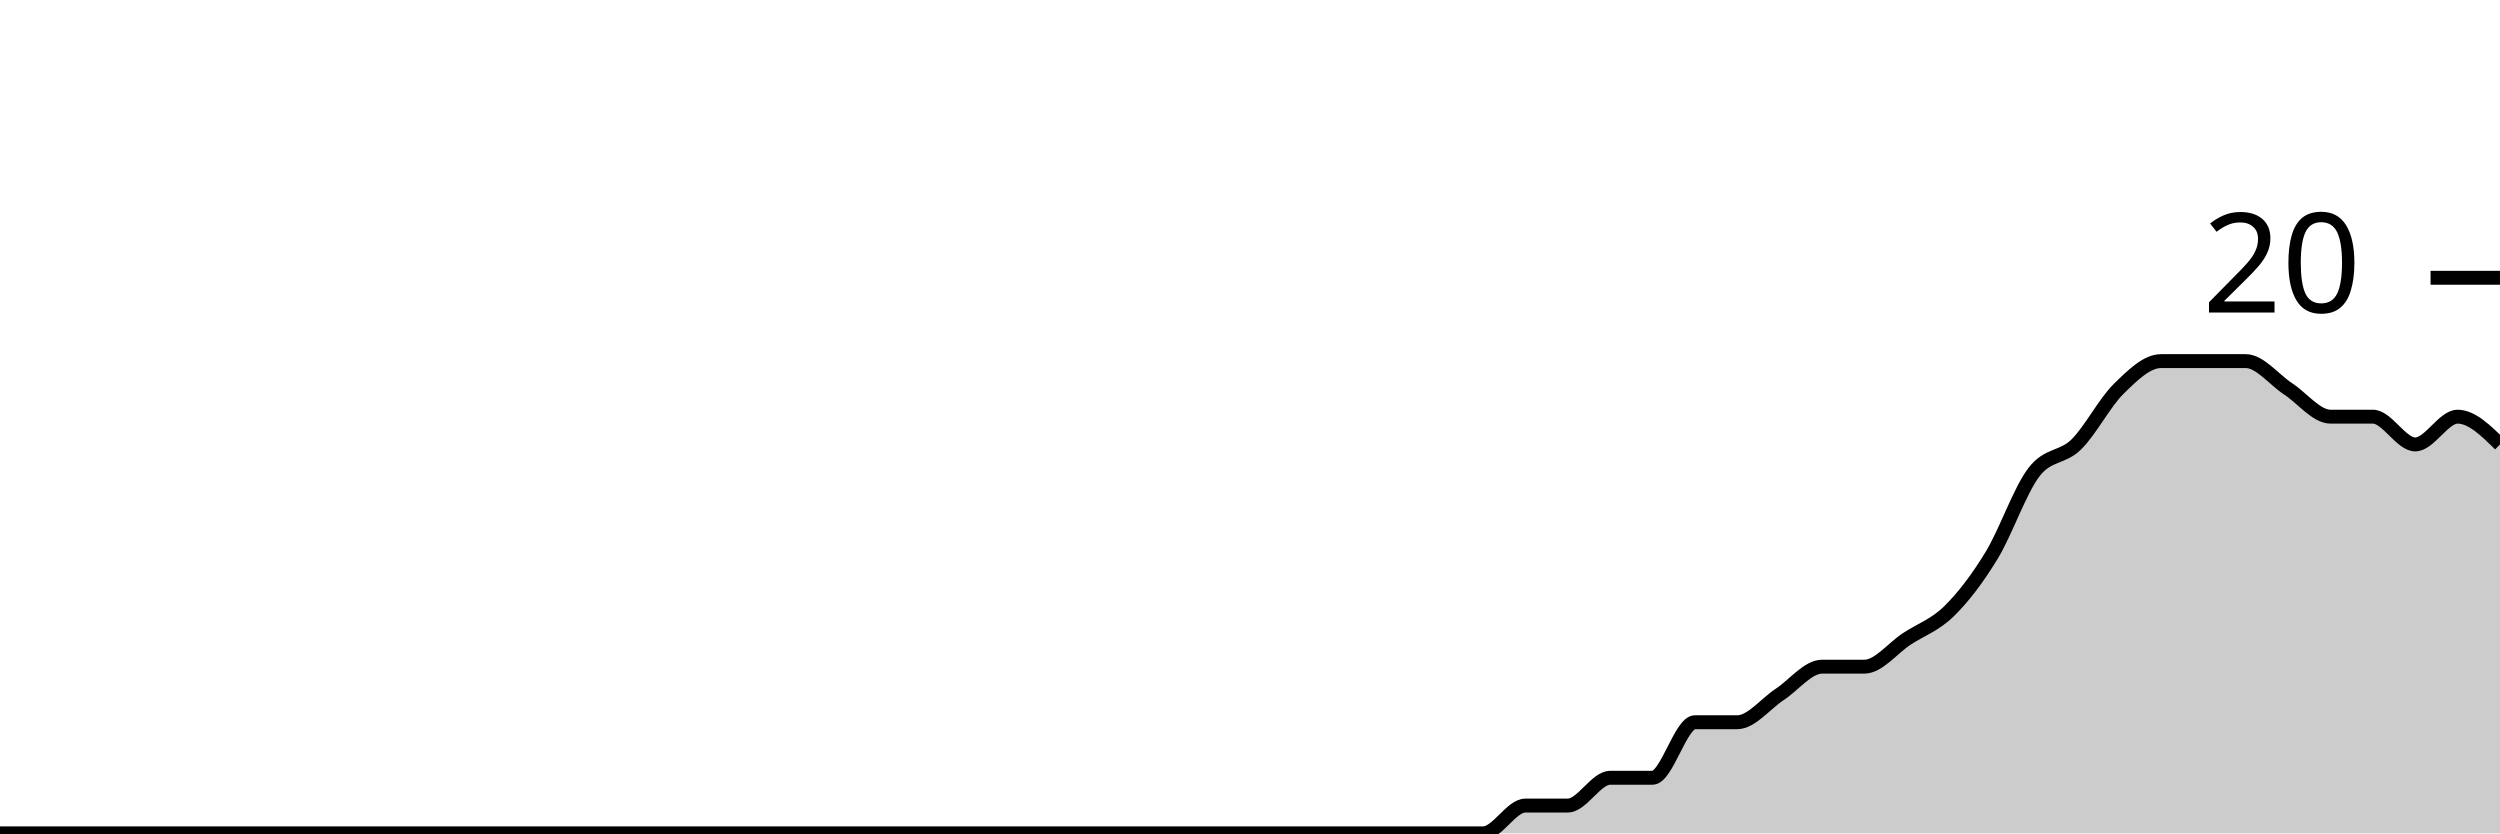
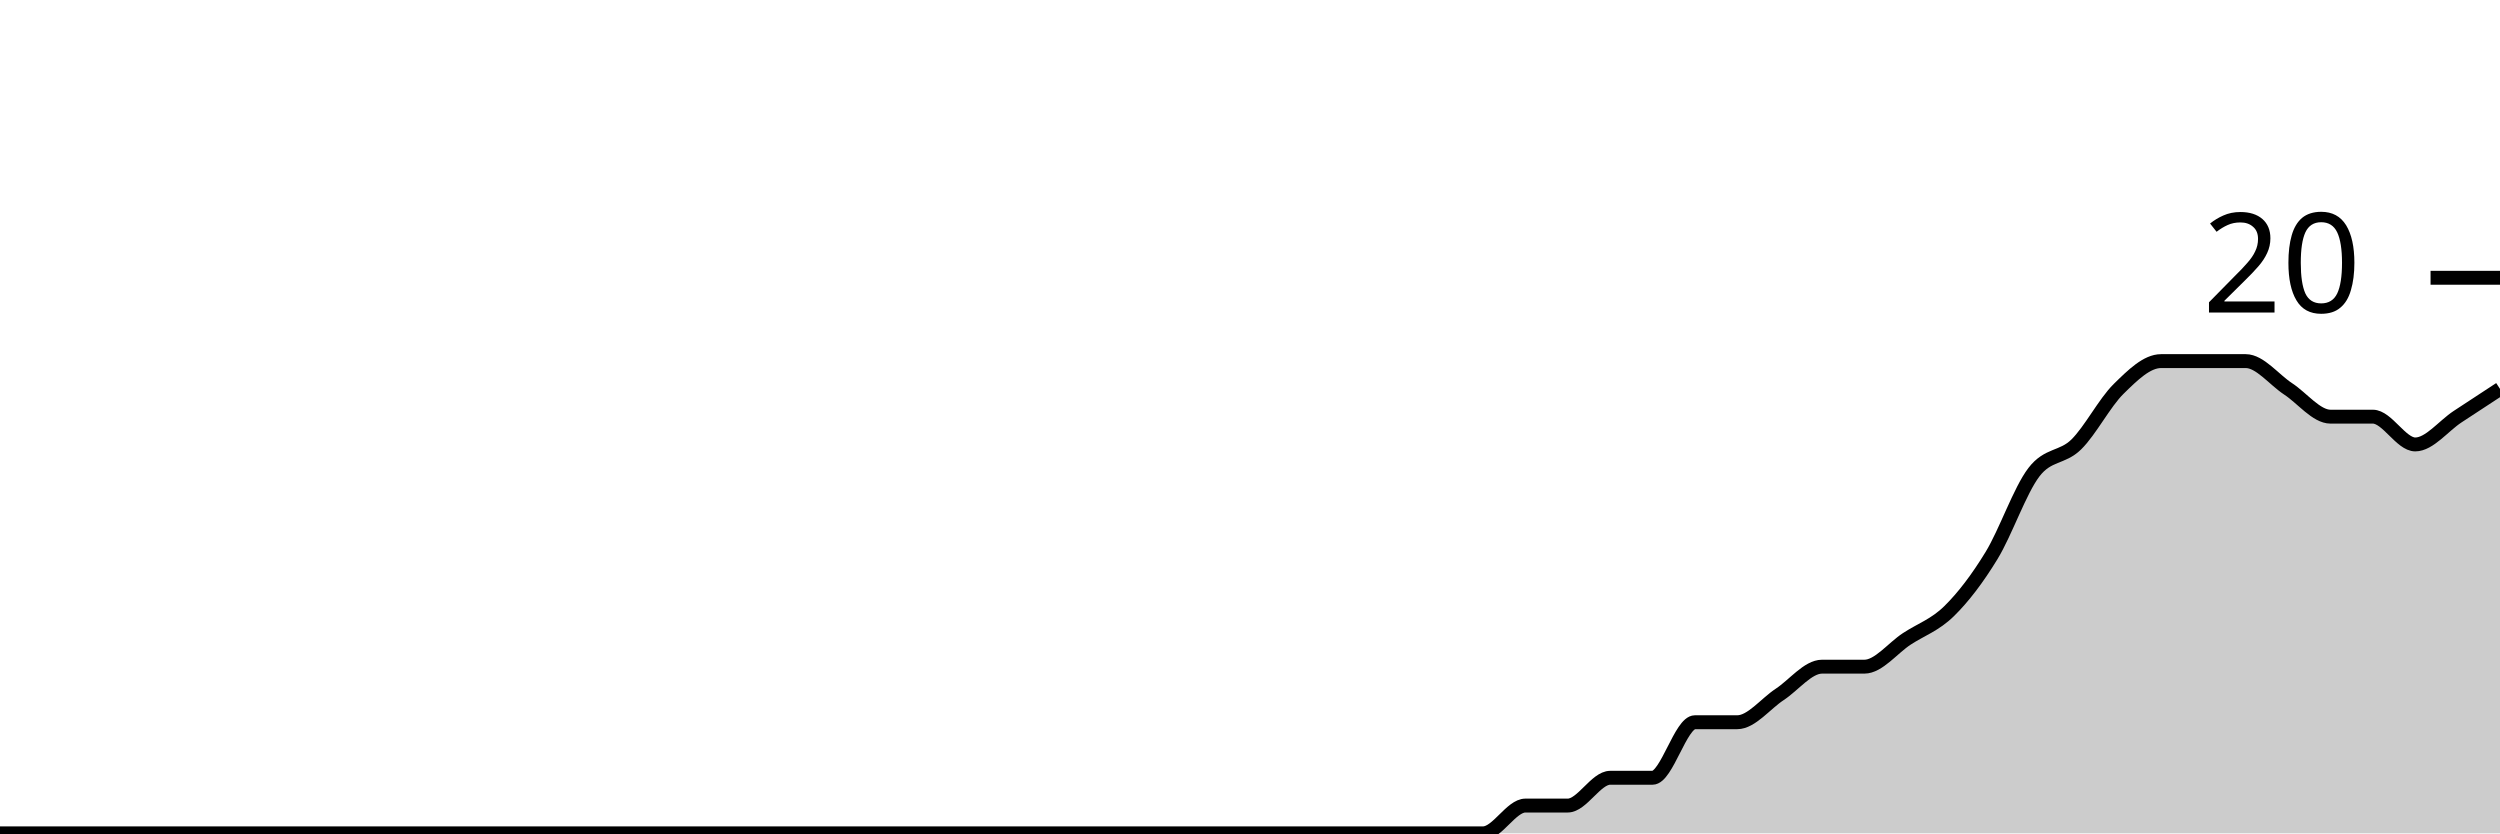
<svg xmlns="http://www.w3.org/2000/svg" viewBox="0 0 180 60">
  <g transform="translate(0,20)">
-     <path class="area" fill="rgba(0, 0, 0, 0.2)" d="M0,40C1.017,40,2.034,40,3.051,40C4.068,40,5.085,40,6.102,40C7.119,40,8.136,40,9.153,40C10.169,40,11.186,40,12.203,40C13.22,40,14.237,40,15.254,40C16.271,40,17.288,40,18.305,40C19.322,40,20.339,40,21.356,40C22.373,40,23.39,40,24.407,40C25.424,40,26.441,40,27.458,40C28.475,40,29.492,40,30.508,40C31.525,40,32.542,40,33.559,40C34.576,40,35.593,40,36.61,40C37.627,40,38.644,40,39.661,40C40.678,40,41.695,40,42.712,40C43.729,40,44.746,40,45.763,40C46.78,40,47.797,40,48.814,40C49.831,40,50.847,40,51.864,40C52.881,40,53.898,40,54.915,40C55.932,40,56.949,40,57.966,40C58.983,40,60,40,61.017,40C62.034,40,63.051,40,64.068,40C65.085,40,66.102,40,67.119,40C68.136,40,69.153,40,70.169,40C71.186,40,72.203,40,73.22,40C74.237,40,75.254,40,76.271,40C77.288,40,78.305,40,79.322,40C80.339,40,81.356,40,82.373,40C83.39,40,84.407,40,85.424,40C86.441,40,87.458,40,88.475,40C89.492,40,90.508,40,91.525,40C92.542,40,93.559,40,94.576,40C95.593,40,96.61,40,97.627,40C98.644,40,99.661,40,100.678,40C101.695,40,102.712,40,103.729,40C104.746,40,105.763,40,106.78,40C107.797,40,108.814,38,109.831,38C110.847,38,111.864,38,112.881,38C113.898,38,114.915,36,115.932,36C116.949,36,117.966,36,118.983,36C120,36,121.017,32,122.034,32C123.051,32,124.068,32,125.085,32C126.102,32,127.119,30.667,128.136,30C129.153,29.333,130.169,28,131.186,28C132.203,28,133.22,28,134.237,28C135.254,28,136.271,26.667,137.288,26C138.305,25.333,139.322,25,140.339,24C141.356,23,142.373,21.667,143.39,20C144.407,18.333,145.424,15.333,146.441,14C147.458,12.667,148.475,13,149.492,12C150.508,11,151.525,9,152.542,8C153.559,7,154.576,6,155.593,6C156.61,6,157.627,6,158.644,6C159.661,6,160.678,6,161.695,6C162.712,6,163.729,7.333,164.746,8C165.763,8.667,166.78,10,167.797,10C168.814,10,169.831,10,170.847,10C171.864,10,172.881,12,173.898,12C174.915,12,175.932,10,176.949,10C177.966,10,178.983,11,180,12L180,40C178.983,40,177.966,40,176.949,40C175.932,40,174.915,40,173.898,40C172.881,40,171.864,40,170.847,40C169.831,40,168.814,40,167.797,40C166.78,40,165.763,40,164.746,40C163.729,40,162.712,40,161.695,40C160.678,40,159.661,40,158.644,40C157.627,40,156.61,40,155.593,40C154.576,40,153.559,40,152.542,40C151.525,40,150.508,40,149.492,40C148.475,40,147.458,40,146.441,40C145.424,40,144.407,40,143.39,40C142.373,40,141.356,40,140.339,40C139.322,40,138.305,40,137.288,40C136.271,40,135.254,40,134.237,40C133.22,40,132.203,40,131.186,40C130.169,40,129.153,40,128.136,40C127.119,40,126.102,40,125.085,40C124.068,40,123.051,40,122.034,40C121.017,40,120,40,118.983,40C117.966,40,116.949,40,115.932,40C114.915,40,113.898,40,112.881,40C111.864,40,110.847,40,109.831,40C108.814,40,107.797,40,106.78,40C105.763,40,104.746,40,103.729,40C102.712,40,101.695,40,100.678,40C99.661,40,98.644,40,97.627,40C96.61,40,95.593,40,94.576,40C93.559,40,92.542,40,91.525,40C90.508,40,89.492,40,88.475,40C87.458,40,86.441,40,85.424,40C84.407,40,83.39,40,82.373,40C81.356,40,80.339,40,79.322,40C78.305,40,77.288,40,76.271,40C75.254,40,74.237,40,73.22,40C72.203,40,71.186,40,70.169,40C69.153,40,68.136,40,67.119,40C66.102,40,65.085,40,64.068,40C63.051,40,62.034,40,61.017,40C60,40,58.983,40,57.966,40C56.949,40,55.932,40,54.915,40C53.898,40,52.881,40,51.864,40C50.847,40,49.831,40,48.814,40C47.797,40,46.78,40,45.763,40C44.746,40,43.729,40,42.712,40C41.695,40,40.678,40,39.661,40C38.644,40,37.627,40,36.61,40C35.593,40,34.576,40,33.559,40C32.542,40,31.525,40,30.508,40C29.492,40,28.475,40,27.458,40C26.441,40,25.424,40,24.407,40C23.39,40,22.373,40,21.356,40C20.339,40,19.322,40,18.305,40C17.288,40,16.271,40,15.254,40C14.237,40,13.22,40,12.203,40C11.186,40,10.169,40,9.153,40C8.136,40,7.119,40,6.102,40C5.085,40,4.068,40,3.051,40C2.034,40,1.017,40,0,40Z" />
-     <path class="line" stroke="black" fill="none" d="M0,40C1.017,40,2.034,40,3.051,40C4.068,40,5.085,40,6.102,40C7.119,40,8.136,40,9.153,40C10.169,40,11.186,40,12.203,40C13.22,40,14.237,40,15.254,40C16.271,40,17.288,40,18.305,40C19.322,40,20.339,40,21.356,40C22.373,40,23.39,40,24.407,40C25.424,40,26.441,40,27.458,40C28.475,40,29.492,40,30.508,40C31.525,40,32.542,40,33.559,40C34.576,40,35.593,40,36.61,40C37.627,40,38.644,40,39.661,40C40.678,40,41.695,40,42.712,40C43.729,40,44.746,40,45.763,40C46.78,40,47.797,40,48.814,40C49.831,40,50.847,40,51.864,40C52.881,40,53.898,40,54.915,40C55.932,40,56.949,40,57.966,40C58.983,40,60,40,61.017,40C62.034,40,63.051,40,64.068,40C65.085,40,66.102,40,67.119,40C68.136,40,69.153,40,70.169,40C71.186,40,72.203,40,73.22,40C74.237,40,75.254,40,76.271,40C77.288,40,78.305,40,79.322,40C80.339,40,81.356,40,82.373,40C83.39,40,84.407,40,85.424,40C86.441,40,87.458,40,88.475,40C89.492,40,90.508,40,91.525,40C92.542,40,93.559,40,94.576,40C95.593,40,96.61,40,97.627,40C98.644,40,99.661,40,100.678,40C101.695,40,102.712,40,103.729,40C104.746,40,105.763,40,106.78,40C107.797,40,108.814,38,109.831,38C110.847,38,111.864,38,112.881,38C113.898,38,114.915,36,115.932,36C116.949,36,117.966,36,118.983,36C120,36,121.017,32,122.034,32C123.051,32,124.068,32,125.085,32C126.102,32,127.119,30.667,128.136,30C129.153,29.333,130.169,28,131.186,28C132.203,28,133.22,28,134.237,28C135.254,28,136.271,26.667,137.288,26C138.305,25.333,139.322,25,140.339,24C141.356,23,142.373,21.667,143.39,20C144.407,18.333,145.424,15.333,146.441,14C147.458,12.667,148.475,13,149.492,12C150.508,11,151.525,9,152.542,8C153.559,7,154.576,6,155.593,6C156.61,6,157.627,6,158.644,6C159.661,6,160.678,6,161.695,6C162.712,6,163.729,7.333,164.746,8C165.763,8.667,166.78,10,167.797,10C168.814,10,169.831,10,170.847,10C171.864,10,172.881,12,173.898,12C174.915,12,175.932,10,176.949,10C177.966,10,178.983,11,180,12" />
+     <path class="area" fill="rgba(0, 0, 0, 0.2)" d="M0,40C1.017,40,2.034,40,3.051,40C4.068,40,5.085,40,6.102,40C7.119,40,8.136,40,9.153,40C10.169,40,11.186,40,12.203,40C13.22,40,14.237,40,15.254,40C16.271,40,17.288,40,18.305,40C19.322,40,20.339,40,21.356,40C22.373,40,23.39,40,24.407,40C25.424,40,26.441,40,27.458,40C28.475,40,29.492,40,30.508,40C31.525,40,32.542,40,33.559,40C34.576,40,35.593,40,36.61,40C37.627,40,38.644,40,39.661,40C40.678,40,41.695,40,42.712,40C43.729,40,44.746,40,45.763,40C46.78,40,47.797,40,48.814,40C49.831,40,50.847,40,51.864,40C52.881,40,53.898,40,54.915,40C55.932,40,56.949,40,57.966,40C58.983,40,60,40,61.017,40C62.034,40,63.051,40,64.068,40C65.085,40,66.102,40,67.119,40C68.136,40,69.153,40,70.169,40C71.186,40,72.203,40,73.22,40C74.237,40,75.254,40,76.271,40C77.288,40,78.305,40,79.322,40C80.339,40,81.356,40,82.373,40C83.39,40,84.407,40,85.424,40C86.441,40,87.458,40,88.475,40C89.492,40,90.508,40,91.525,40C92.542,40,93.559,40,94.576,40C95.593,40,96.61,40,97.627,40C98.644,40,99.661,40,100.678,40C101.695,40,102.712,40,103.729,40C104.746,40,105.763,40,106.78,40C107.797,40,108.814,38,109.831,38C110.847,38,111.864,38,112.881,38C113.898,38,114.915,36,115.932,36C116.949,36,117.966,36,118.983,36C120,36,121.017,32,122.034,32C123.051,32,124.068,32,125.085,32C126.102,32,127.119,30.667,128.136,30C129.153,29.333,130.169,28,131.186,28C132.203,28,133.22,28,134.237,28C135.254,28,136.271,26.667,137.288,26C138.305,25.333,139.322,25,140.339,24C141.356,23,142.373,21.667,143.39,20C144.407,18.333,145.424,15.333,146.441,14C147.458,12.667,148.475,13,149.492,12C150.508,11,151.525,9,152.542,8C153.559,7,154.576,6,155.593,6C156.61,6,157.627,6,158.644,6C159.661,6,160.678,6,161.695,6C162.712,6,163.729,7.333,164.746,8C165.763,8.667,166.78,10,167.797,10C168.814,10,169.831,10,170.847,10C171.864,10,172.881,12,173.898,12C174.915,12,175.932,10.667,176.949,10C177.966,9.333,178.983,8.667,180,8L180,40C178.983,40,177.966,40,176.949,40C175.932,40,174.915,40,173.898,40C172.881,40,171.864,40,170.847,40C169.831,40,168.814,40,167.797,40C166.78,40,165.763,40,164.746,40C163.729,40,162.712,40,161.695,40C160.678,40,159.661,40,158.644,40C157.627,40,156.61,40,155.593,40C154.576,40,153.559,40,152.542,40C151.525,40,150.508,40,149.492,40C148.475,40,147.458,40,146.441,40C145.424,40,144.407,40,143.39,40C142.373,40,141.356,40,140.339,40C139.322,40,138.305,40,137.288,40C136.271,40,135.254,40,134.237,40C133.22,40,132.203,40,131.186,40C130.169,40,129.153,40,128.136,40C127.119,40,126.102,40,125.085,40C124.068,40,123.051,40,122.034,40C121.017,40,120,40,118.983,40C117.966,40,116.949,40,115.932,40C114.915,40,113.898,40,112.881,40C111.864,40,110.847,40,109.831,40C108.814,40,107.797,40,106.78,40C105.763,40,104.746,40,103.729,40C102.712,40,101.695,40,100.678,40C99.661,40,98.644,40,97.627,40C96.61,40,95.593,40,94.576,40C93.559,40,92.542,40,91.525,40C90.508,40,89.492,40,88.475,40C87.458,40,86.441,40,85.424,40C84.407,40,83.39,40,82.373,40C81.356,40,80.339,40,79.322,40C78.305,40,77.288,40,76.271,40C75.254,40,74.237,40,73.22,40C72.203,40,71.186,40,70.169,40C69.153,40,68.136,40,67.119,40C66.102,40,65.085,40,64.068,40C63.051,40,62.034,40,61.017,40C60,40,58.983,40,57.966,40C56.949,40,55.932,40,54.915,40C53.898,40,52.881,40,51.864,40C50.847,40,49.831,40,48.814,40C47.797,40,46.78,40,45.763,40C44.746,40,43.729,40,42.712,40C41.695,40,40.678,40,39.661,40C38.644,40,37.627,40,36.61,40C35.593,40,34.576,40,33.559,40C32.542,40,31.525,40,30.508,40C29.492,40,28.475,40,27.458,40C26.441,40,25.424,40,24.407,40C23.39,40,22.373,40,21.356,40C20.339,40,19.322,40,18.305,40C17.288,40,16.271,40,15.254,40C14.237,40,13.22,40,12.203,40C11.186,40,10.169,40,9.153,40C8.136,40,7.119,40,6.102,40C5.085,40,4.068,40,3.051,40C2.034,40,1.017,40,0,40Z" />
+     <path class="line" stroke="black" fill="none" d="M0,40C1.017,40,2.034,40,3.051,40C4.068,40,5.085,40,6.102,40C7.119,40,8.136,40,9.153,40C10.169,40,11.186,40,12.203,40C13.22,40,14.237,40,15.254,40C16.271,40,17.288,40,18.305,40C19.322,40,20.339,40,21.356,40C22.373,40,23.39,40,24.407,40C25.424,40,26.441,40,27.458,40C28.475,40,29.492,40,30.508,40C31.525,40,32.542,40,33.559,40C34.576,40,35.593,40,36.61,40C37.627,40,38.644,40,39.661,40C40.678,40,41.695,40,42.712,40C43.729,40,44.746,40,45.763,40C46.78,40,47.797,40,48.814,40C49.831,40,50.847,40,51.864,40C52.881,40,53.898,40,54.915,40C55.932,40,56.949,40,57.966,40C58.983,40,60,40,61.017,40C62.034,40,63.051,40,64.068,40C65.085,40,66.102,40,67.119,40C68.136,40,69.153,40,70.169,40C71.186,40,72.203,40,73.22,40C74.237,40,75.254,40,76.271,40C77.288,40,78.305,40,79.322,40C80.339,40,81.356,40,82.373,40C83.39,40,84.407,40,85.424,40C86.441,40,87.458,40,88.475,40C89.492,40,90.508,40,91.525,40C92.542,40,93.559,40,94.576,40C95.593,40,96.61,40,97.627,40C98.644,40,99.661,40,100.678,40C101.695,40,102.712,40,103.729,40C104.746,40,105.763,40,106.78,40C107.797,40,108.814,38,109.831,38C110.847,38,111.864,38,112.881,38C113.898,38,114.915,36,115.932,36C116.949,36,117.966,36,118.983,36C120,36,121.017,32,122.034,32C123.051,32,124.068,32,125.085,32C126.102,32,127.119,30.667,128.136,30C129.153,29.333,130.169,28,131.186,28C132.203,28,133.22,28,134.237,28C135.254,28,136.271,26.667,137.288,26C138.305,25.333,139.322,25,140.339,24C141.356,23,142.373,21.667,143.39,20C144.407,18.333,145.424,15.333,146.441,14C147.458,12.667,148.475,13,149.492,12C150.508,11,151.525,9,152.542,8C153.559,7,154.576,6,155.593,6C156.61,6,157.627,6,158.644,6C159.661,6,160.678,6,161.695,6C162.712,6,163.729,7.333,164.746,8C165.763,8.667,166.78,10,167.797,10C168.814,10,169.831,10,170.847,10C171.864,10,172.881,12,173.898,12C174.915,12,175.932,10.667,176.949,10C177.966,9.333,178.983,8.667,180,8" />
    <path class="axis-ceiling" stroke-width="1" stroke="black" fill="none" d="M175,0L180,0" />
    <text class="axis-ceiling-label" font-family="sans-serif" text-anchor="end" font-size="10px" x="170" y="2.5">20</text>
  </g>
</svg>
